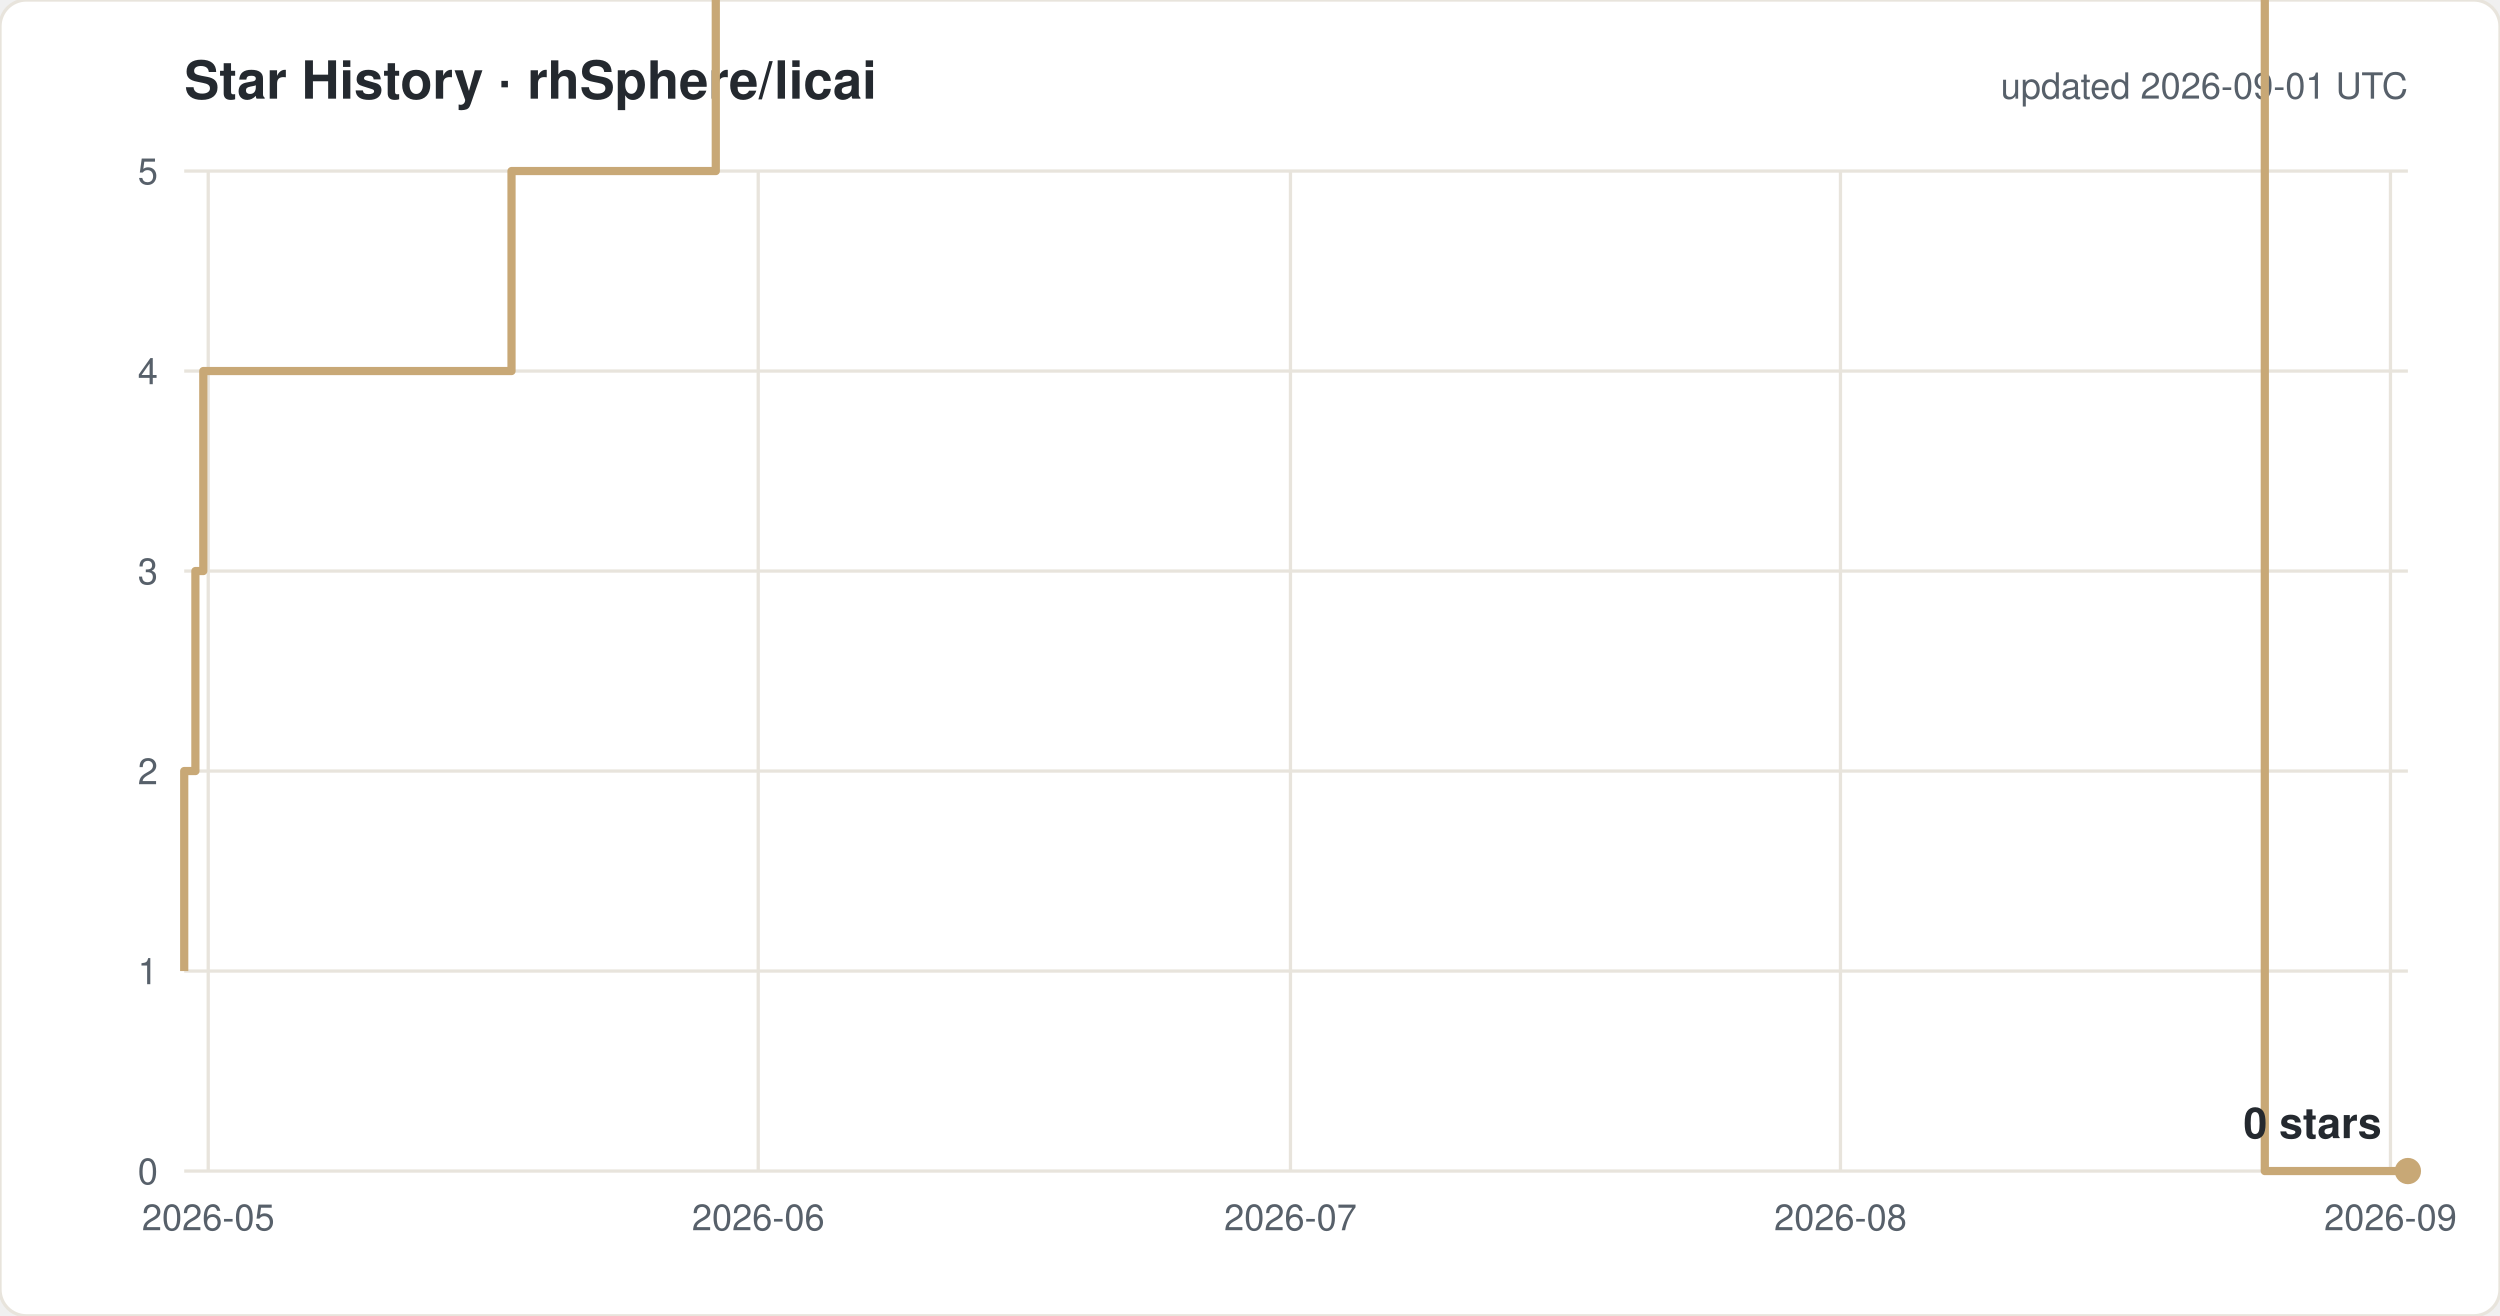
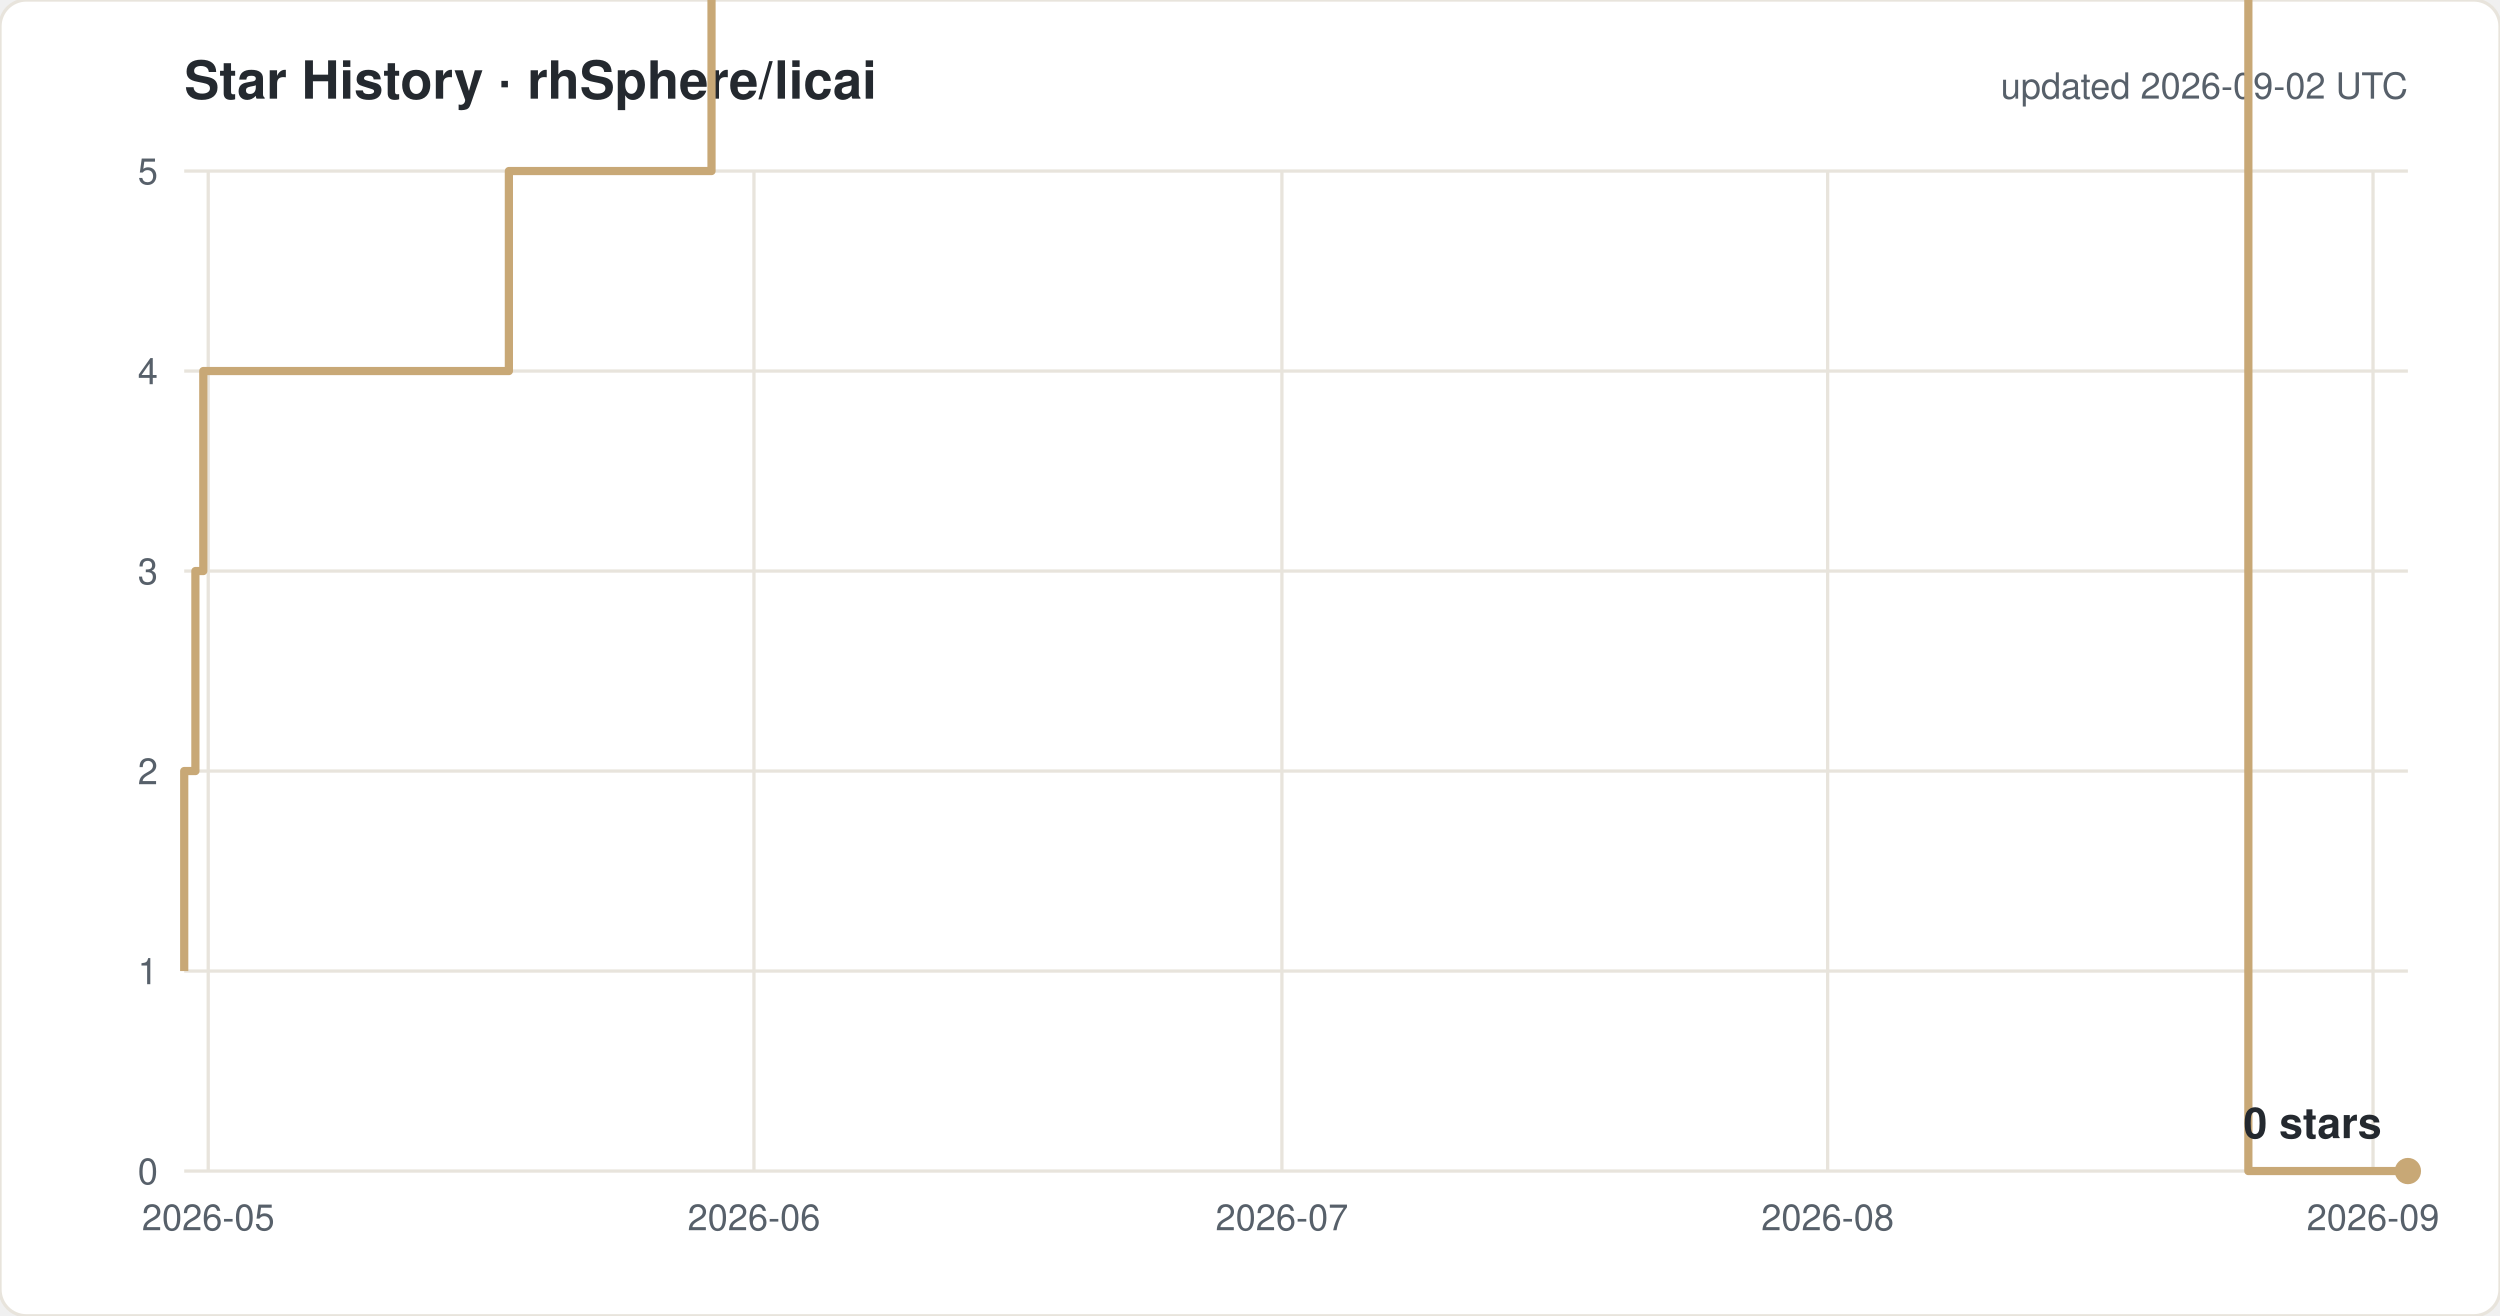
<svg xmlns="http://www.w3.org/2000/svg" width="760" height="400" viewBox="0 0 760 400" font-family="-apple-system,Segoe UI,Helvetica,Arial,sans-serif">
  <rect width="760" height="400" rx="8" fill="#ffffff" stroke="#e8e4dc" />
  <text x="56" y="30" font-size="16" font-weight="600" fill="#24292f">Star History · rhSphere/licai</text>
-   <text x="732" y="30" font-size="11" fill="#57606a" text-anchor="end">updated 2026-09-01 UTC</text>
+   <text x="732" y="30" font-size="11" fill="#57606a" text-anchor="end">updated 2026-09-02 UTC</text>
  <line x1="56" y1="356.0" x2="732" y2="356.0" stroke="#e8e4dc" />
  <text x="48" y="360.0" font-size="11" fill="#57606a" text-anchor="end">0</text>
  <line x1="56" y1="295.2" x2="732" y2="295.2" stroke="#e8e4dc" />
  <text x="48" y="299.2" font-size="11" fill="#57606a" text-anchor="end">1</text>
  <line x1="56" y1="234.4" x2="732" y2="234.4" stroke="#e8e4dc" />
  <text x="48" y="238.4" font-size="11" fill="#57606a" text-anchor="end">2</text>
  <line x1="56" y1="173.6" x2="732" y2="173.6" stroke="#e8e4dc" />
  <text x="48" y="177.6" font-size="11" fill="#57606a" text-anchor="end">3</text>
  <line x1="56" y1="112.8" x2="732" y2="112.8" stroke="#e8e4dc" />
  <text x="48" y="116.8" font-size="11" fill="#57606a" text-anchor="end">4</text>
  <line x1="56" y1="52.0" x2="732" y2="52.0" stroke="#e8e4dc" />
  <text x="48" y="56.0" font-size="11" fill="#57606a" text-anchor="end">5</text>
  <line x1="63.3" y1="52" x2="63.3" y2="356" stroke="#e8e4dc" />
  <text x="63.3" y="374" font-size="11" fill="#57606a" text-anchor="middle">2026-05</text>
-   <line x1="230.5" y1="52" x2="230.5" y2="356" stroke="#e8e4dc" />
-   <text x="230.5" y="374" font-size="11" fill="#57606a" text-anchor="middle">2026-06</text>
-   <line x1="392.3" y1="52" x2="392.3" y2="356" stroke="#e8e4dc" />
-   <text x="392.3" y="374" font-size="11" fill="#57606a" text-anchor="middle">2026-07</text>
-   <line x1="559.5" y1="52" x2="559.5" y2="356" stroke="#e8e4dc" />
-   <text x="559.5" y="374" font-size="11" fill="#57606a" text-anchor="middle">2026-08</text>
-   <line x1="726.7" y1="52" x2="726.7" y2="356" stroke="#e8e4dc" />
-   <text x="726.7" y="374" font-size="11" fill="#57606a" text-anchor="middle">2026-09</text>
-   <path d="M 56.0 295.2 H 56.0 V 234.4 H 59.4 V 173.6 H 61.8 V 112.8 H 155.5 V 52.0 H 217.6 V -8.8 H 228.4 V -69.6 H 243.2 V -130.4 H 312.3 V -191.2 H 330.7 V -252.0 H 346.6 V -312.8 H 350.4 V -373.6 H 351.1 V -434.4 H 356.1 V -495.2 H 363.5 V -556.0 H 379.8 V -616.8 H 384.9 V -677.6 H 385.3 V -738.4 H 388.7 V -799.2 H 393.8 V -860.0 H 404.0 V -920.8 H 404.5 V -981.6 H 411.7 V -1042.4 H 437.8 V -1103.2 H 438.0 V -1164.0 H 455.2 V -1224.8 H 469.1 V -1285.6 H 470.5 V -1346.4 H 470.6 V -1407.2 H 474.1 V -1468.0 H 502.2 V -1528.8 H 507.9 V -1589.6 H 514.2 V -1650.4 H 522.3 V -1711.2 H 548.4 V -1832.8 H 553.8 V -1893.6 H 586.2 V -1954.4 H 607.6 V -2015.2 H 629.2 V -2076.0 H 645.3 V -2136.8 H 650.7 V -2197.6 H 656.1 V -2136.8 H 677.7 V -2197.6 H 688.5 V 356.0 H 732.0" fill="none" stroke="#c8a876" stroke-width="2.5" stroke-linejoin="round" />
+   <line x1="229.2" y1="52" x2="229.2" y2="356" stroke="#e8e4dc" />
+   <text x="229.2" y="374" font-size="11" fill="#57606a" text-anchor="middle">2026-06</text>
+   <line x1="389.7" y1="52" x2="389.7" y2="356" stroke="#e8e4dc" />
+   <text x="389.7" y="374" font-size="11" fill="#57606a" text-anchor="middle">2026-07</text>
+   <line x1="555.6" y1="52" x2="555.6" y2="356" stroke="#e8e4dc" />
+   <text x="555.6" y="374" font-size="11" fill="#57606a" text-anchor="middle">2026-08</text>
+   <line x1="721.4" y1="52" x2="721.4" y2="356" stroke="#e8e4dc" />
+   <text x="721.4" y="374" font-size="11" fill="#57606a" text-anchor="middle">2026-09</text>
+   <path d="M 56.0 295.2 H 56.0 V 234.4 H 59.4 V 173.6 H 61.8 V 112.8 H 154.7 V 52.0 H 216.3 V -8.8 H 227.1 V -69.6 H 241.8 V -130.4 H 310.3 V -191.2 H 328.6 V -252.0 H 344.3 V -312.8 H 348.1 V -373.6 H 348.8 V -434.4 H 353.7 V -495.2 H 361.1 V -556.0 H 377.2 V -616.8 H 382.3 V -677.6 H 382.7 V -738.4 H 386.1 V -799.2 H 391.2 V -860.0 H 401.3 V -920.8 H 401.7 V -981.6 H 408.8 V -1042.4 H 434.8 V -1103.2 H 435.0 V -1164.0 H 452.0 V -1224.8 H 465.9 V -1285.6 H 467.2 V -1346.4 H 467.3 V -1407.2 H 470.8 V -1468.0 H 498.6 V -1528.8 H 504.3 V -1589.6 H 510.6 V -1650.4 H 518.6 V -1711.2 H 544.5 V -1832.8 H 549.8 V -1893.6 H 582.0 V -1954.4 H 603.2 V -2015.2 H 624.7 V -2076.0 H 640.6 V -2136.8 H 646.0 V -2197.6 H 651.4 V -2136.8 H 672.7 V -2197.6 H 683.5 V 356.0 H 732.0" fill="none" stroke="#c8a876" stroke-width="2.5" stroke-linejoin="round" />
  <circle cx="732.0" cy="356.0" r="4" fill="#c8a876" />
  <text x="724.0" y="346.0" font-size="13" font-weight="600" fill="#24292f" text-anchor="end">0 stars</text>
</svg>
